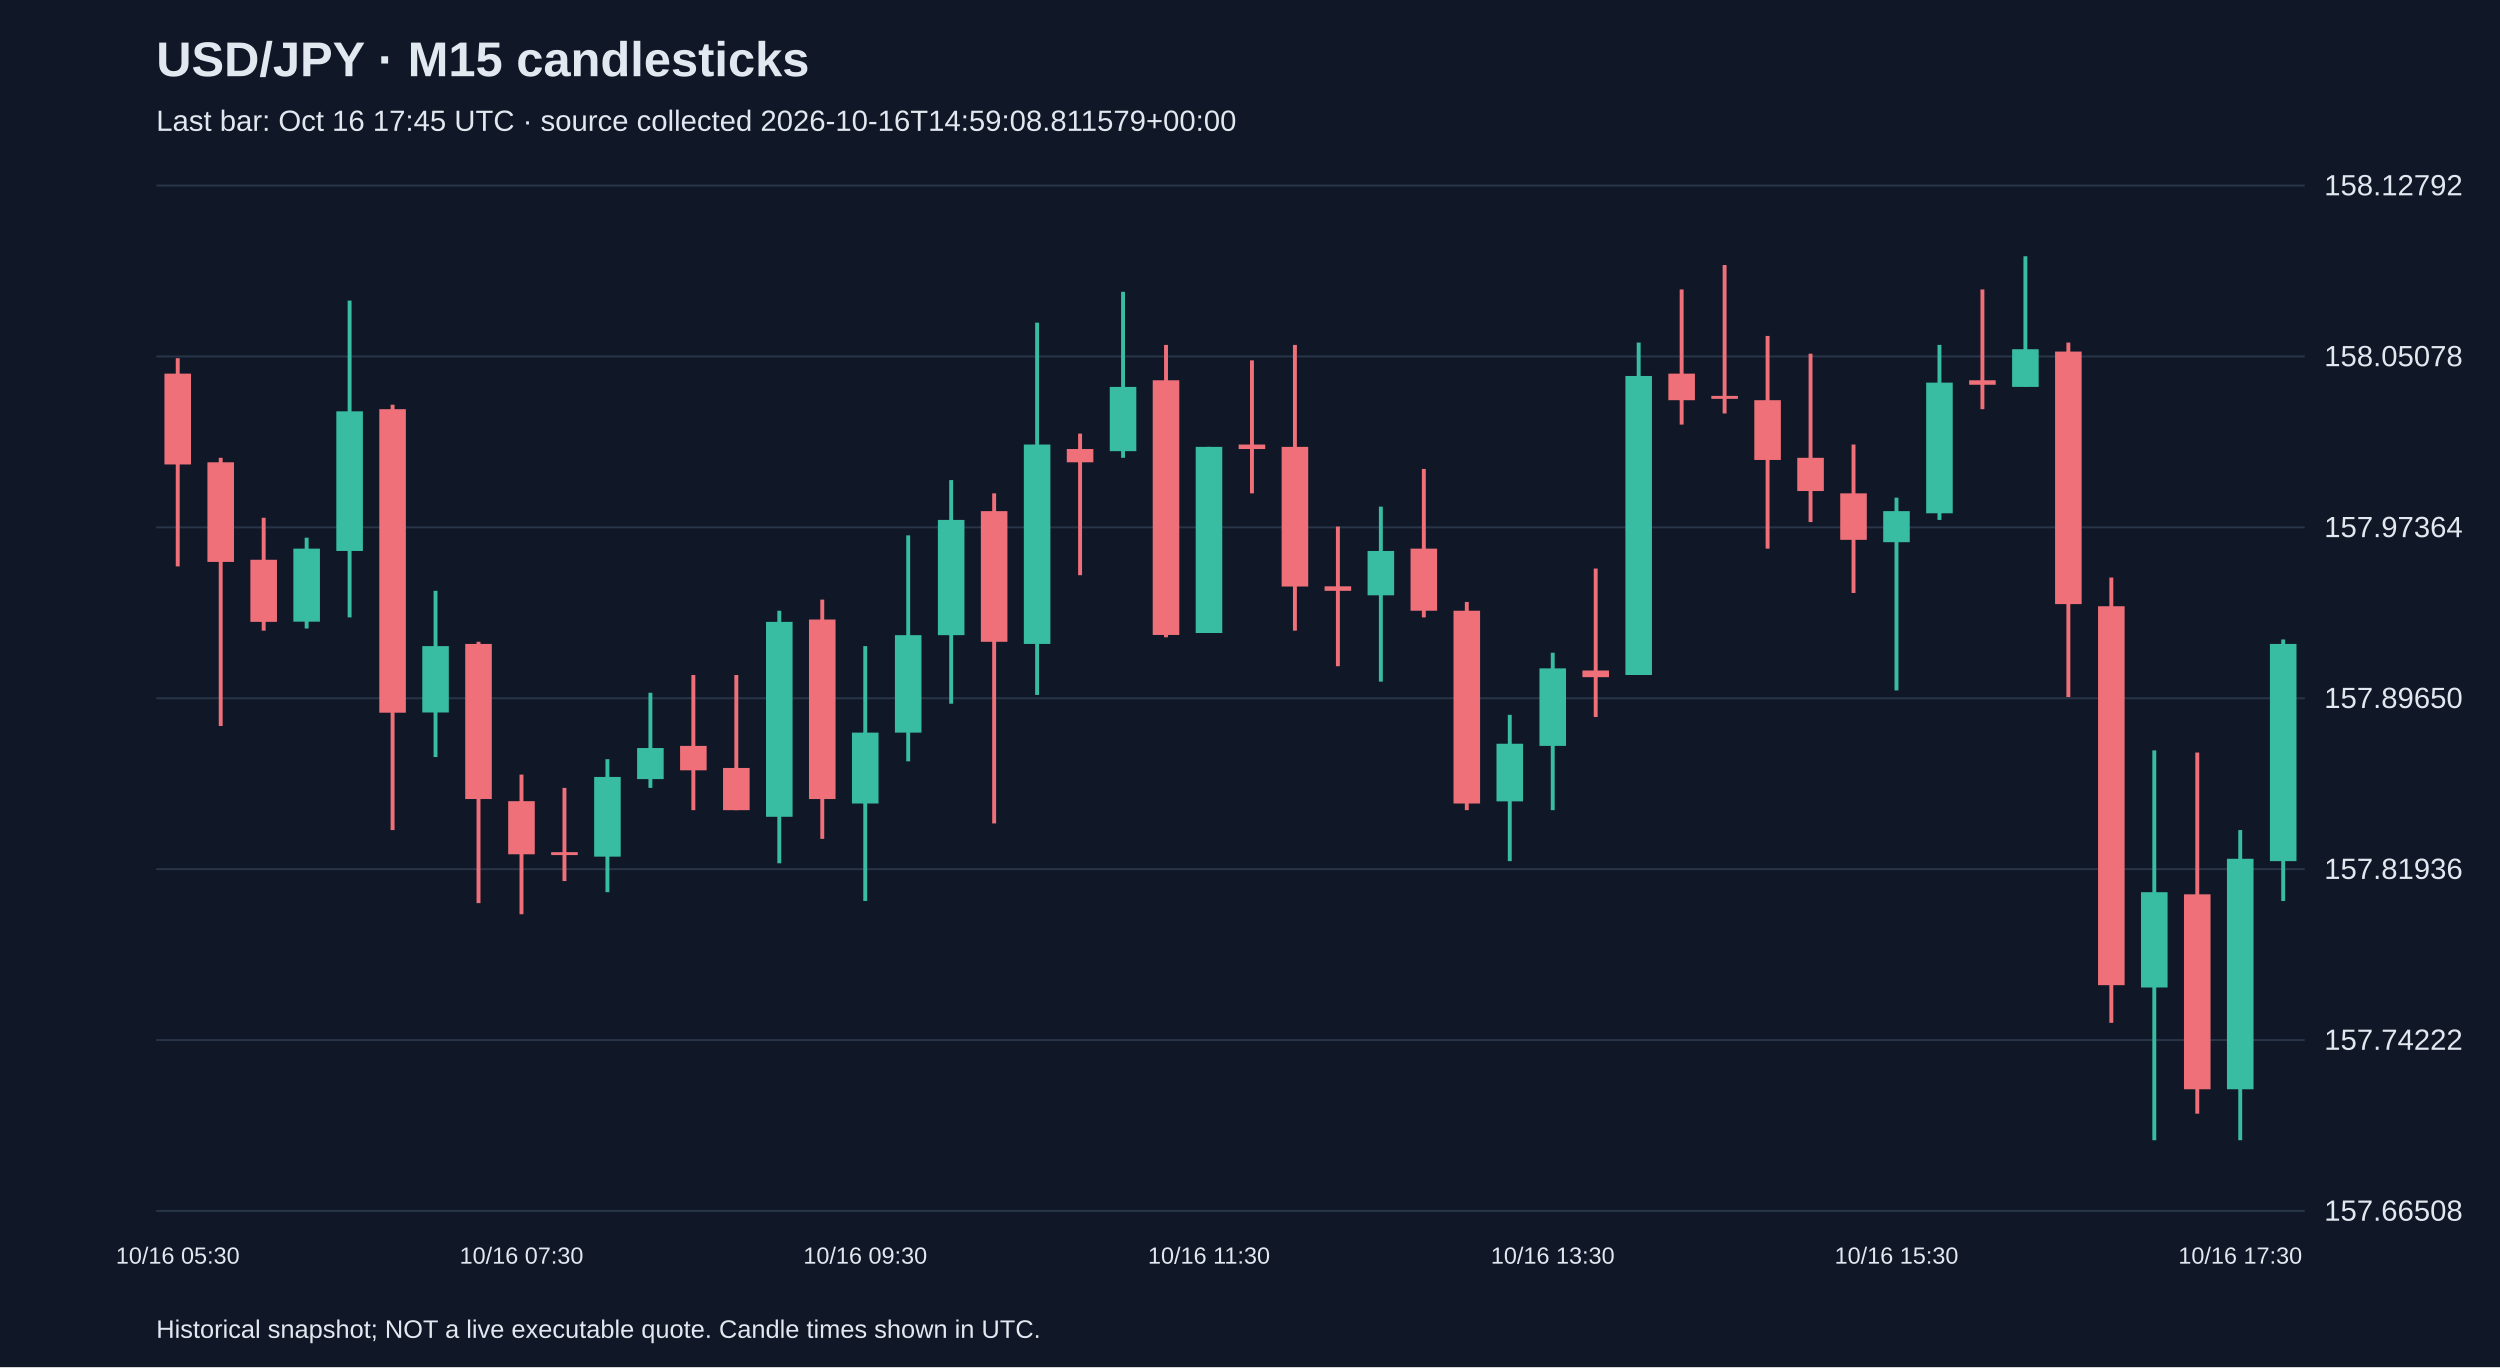
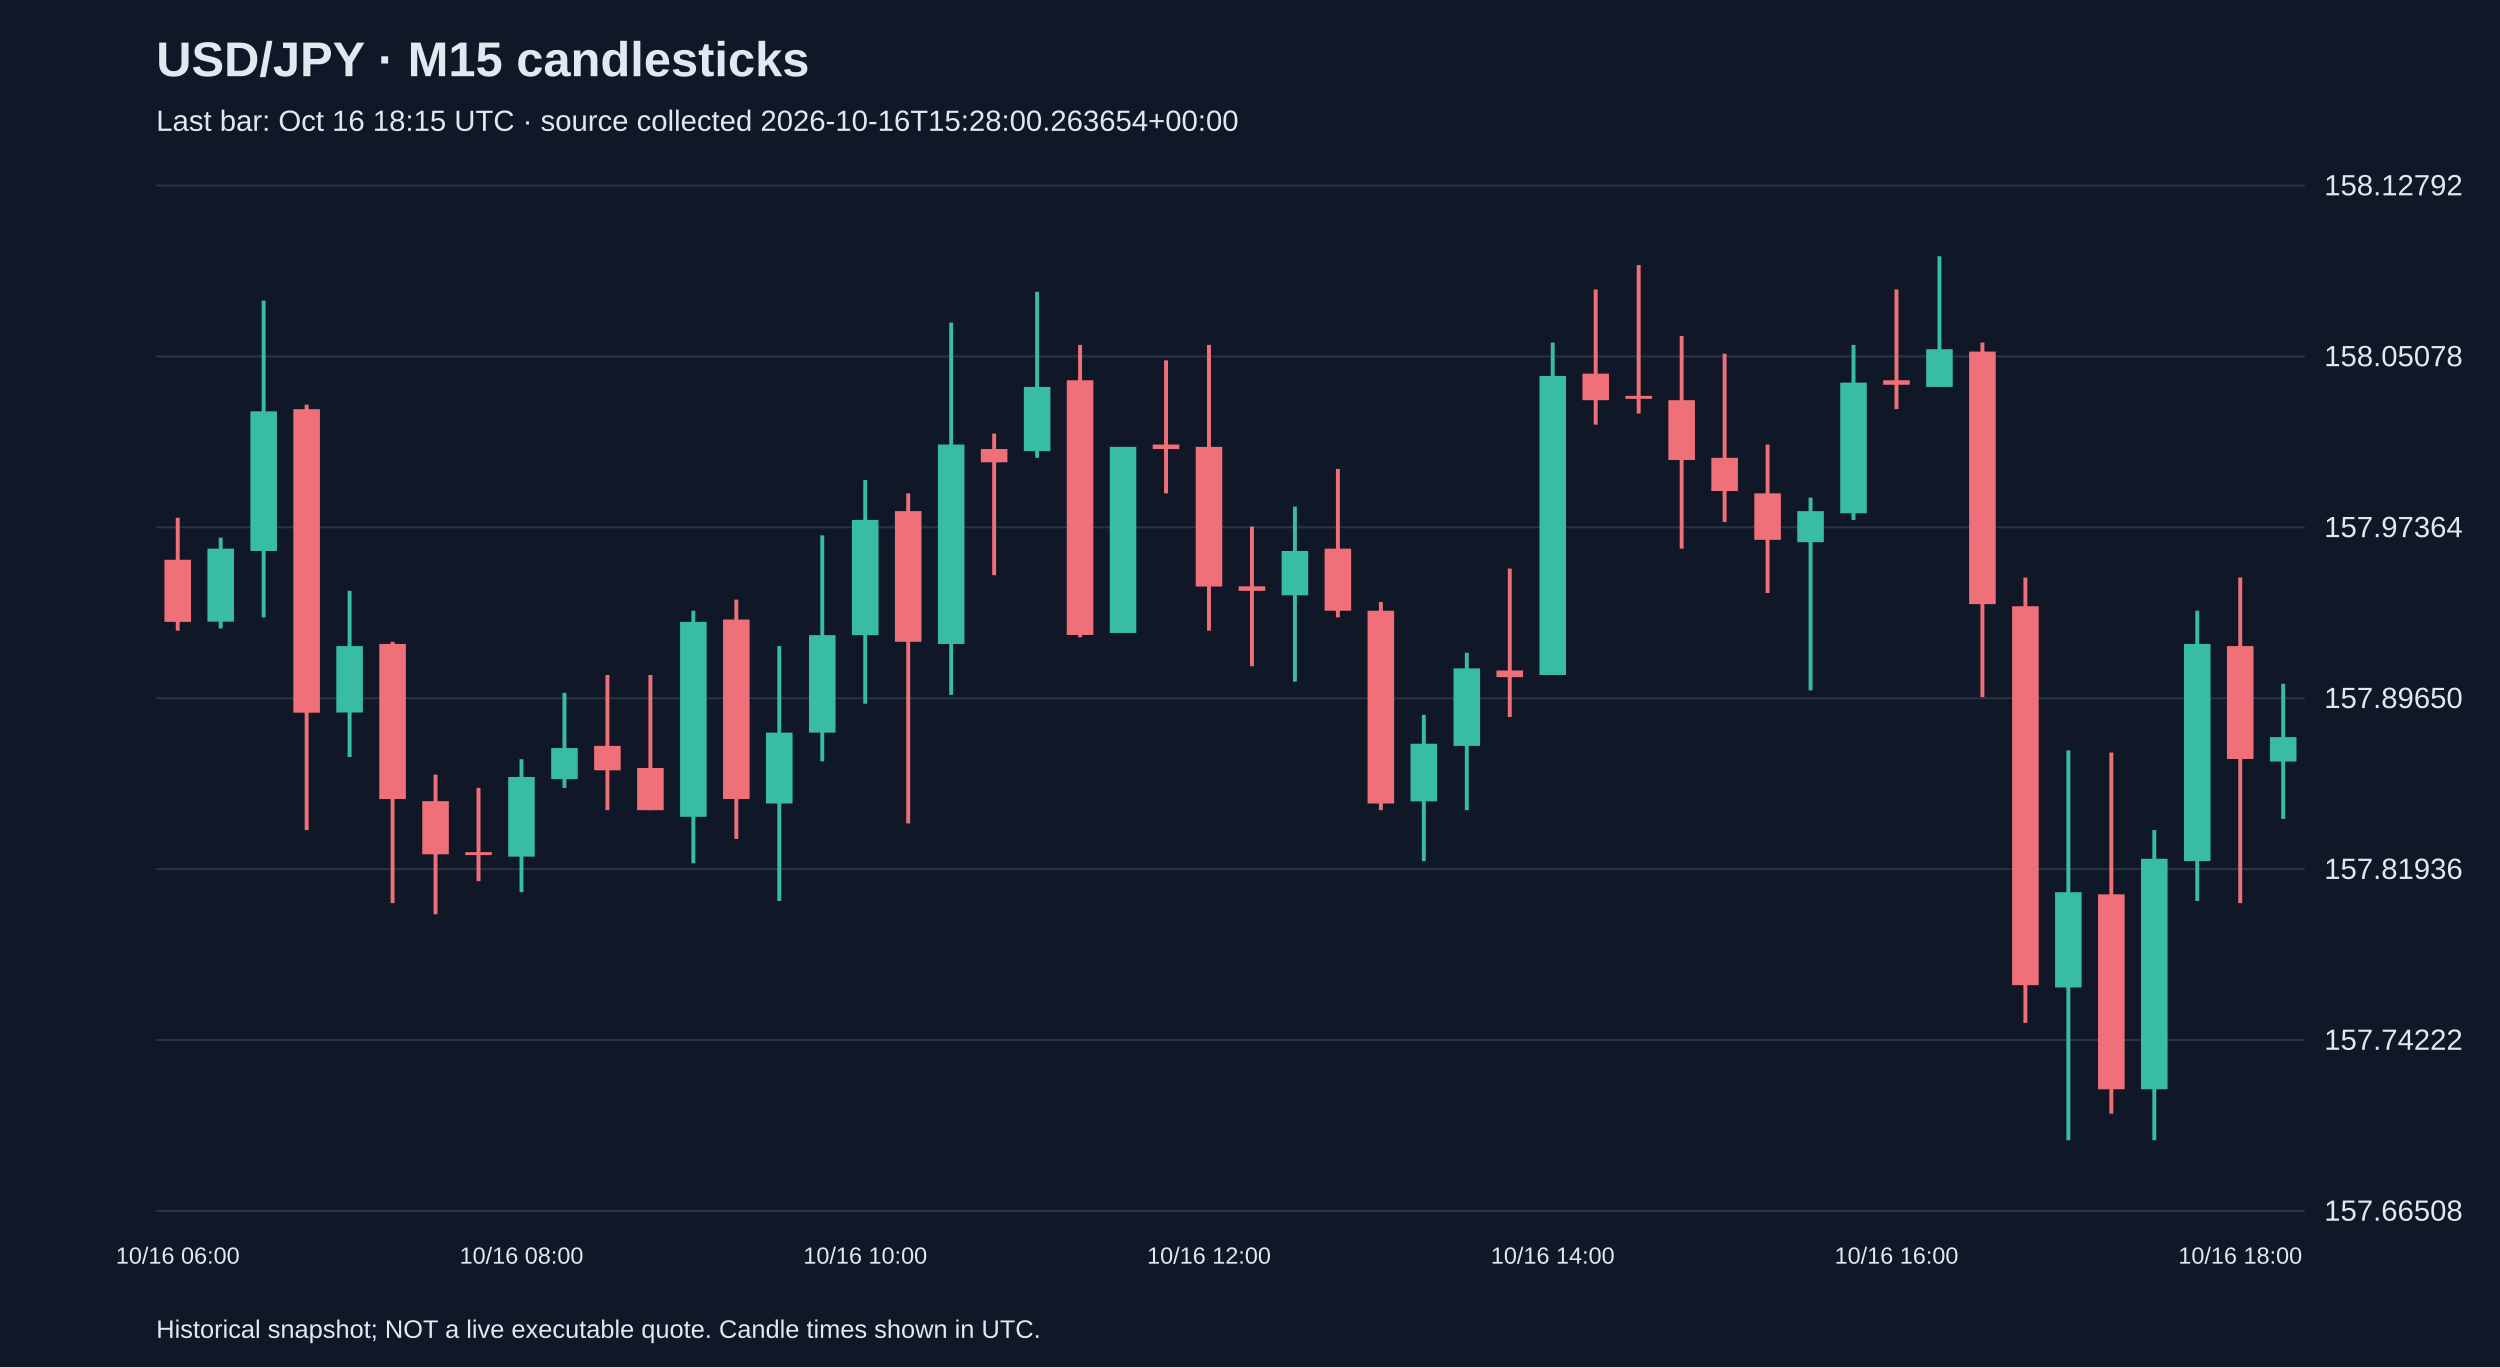
<svg xmlns="http://www.w3.org/2000/svg" viewBox="0 0 1280 700">
  <rect width="100%" height="100%" fill="#101827" />
  <style>text{font-family:Arial,sans-serif;fill:#e2e8f0}</style>
  <text x="80" y="39" font-size="25" font-weight="bold">USD/JPY · M15 candlesticks</text>
-   <text x="80" y="67" font-size="15" fill="#a6b1c5">Last bar: Oct 16 17:45 UTC · source collected 2026-10-16T14:59:08.811579+00:00</text>
+   <text x="80" y="67" font-size="15" fill="#a6b1c5">Last bar: Oct 16 18:15 UTC · source collected 2026-10-16T15:28:00.263654+00:00</text>
  <line x1="80" y1="620.0" x2="1180" y2="620.0" stroke="#283548" />
  <text x="1190" y="625.0" font-size="15">157.66508</text>
  <line x1="80" y1="532.5" x2="1180" y2="532.5" stroke="#283548" />
  <text x="1190" y="537.5" font-size="15">157.74222</text>
  <line x1="80" y1="445.0" x2="1180" y2="445.0" stroke="#283548" />
  <text x="1190" y="450.0" font-size="15">157.81936</text>
  <line x1="80" y1="357.5" x2="1180" y2="357.5" stroke="#283548" />
  <text x="1190" y="362.5" font-size="15">157.89650</text>
  <line x1="80" y1="270.0" x2="1180" y2="270.0" stroke="#283548" />
  <text x="1190" y="275.0" font-size="15">157.97364</text>
  <line x1="80" y1="182.5" x2="1180" y2="182.5" stroke="#283548" />
  <text x="1190" y="187.5" font-size="15">158.05078</text>
  <line x1="80" y1="95.0" x2="1180" y2="95.0" stroke="#283548" />
  <text x="1190" y="100.0" font-size="15">158.12792</text>
-   <line x1="91.0" y1="183.4" x2="91.0" y2="290.0" stroke="#f07079" stroke-width="2" />
-   <rect x="84.2" y="191.3" width="13.6" height="46.5" fill="#f07079" />
-   <text x="91.0" y="647" text-anchor="middle" font-size="12">10/16 05:30</text>
-   <line x1="113.0" y1="234.4" x2="113.0" y2="371.7" stroke="#f07079" stroke-width="2" />
-   <rect x="106.2" y="236.7" width="13.6" height="51.0" fill="#f07079" />
-   <line x1="135.0" y1="265.1" x2="135.0" y2="322.9" stroke="#f07079" stroke-width="2" />
-   <rect x="128.2" y="286.6" width="13.6" height="31.8" fill="#f07079" />
-   <line x1="157.0" y1="275.3" x2="157.0" y2="321.8" stroke="#38bca2" stroke-width="2" />
-   <rect x="150.2" y="280.9" width="13.6" height="37.4" fill="#38bca2" />
-   <line x1="179.0" y1="153.9" x2="179.0" y2="316.1" stroke="#38bca2" stroke-width="2" />
-   <rect x="172.2" y="210.6" width="13.6" height="71.5" fill="#38bca2" />
-   <line x1="201.0" y1="207.2" x2="201.0" y2="425.0" stroke="#f07079" stroke-width="2" />
-   <rect x="194.2" y="209.5" width="13.6" height="155.4" fill="#f07079" />
-   <line x1="223.0" y1="302.5" x2="223.0" y2="387.6" stroke="#38bca2" stroke-width="2" />
-   <rect x="216.2" y="330.8" width="13.6" height="34.0" fill="#38bca2" />
-   <line x1="245.0" y1="328.6" x2="245.0" y2="462.4" stroke="#f07079" stroke-width="2" />
-   <rect x="238.2" y="329.7" width="13.6" height="79.4" fill="#f07079" />
-   <line x1="267.0" y1="396.6" x2="267.0" y2="468.1" stroke="#f07079" stroke-width="2" />
-   <rect x="260.2" y="410.2" width="13.6" height="27.2" fill="#f07079" />
-   <text x="267.0" y="647" text-anchor="middle" font-size="12">10/16 07:30</text>
-   <line x1="289.0" y1="403.4" x2="289.0" y2="451.1" stroke="#f07079" stroke-width="2" />
-   <rect x="282.2" y="436.3" width="13.6" height="1.5" fill="#f07079" />
-   <line x1="311.0" y1="388.7" x2="311.0" y2="456.8" stroke="#38bca2" stroke-width="2" />
-   <rect x="304.2" y="397.8" width="13.6" height="40.8" fill="#38bca2" />
-   <line x1="333.0" y1="354.7" x2="333.0" y2="403.4" stroke="#38bca2" stroke-width="2" />
-   <rect x="326.2" y="383.0" width="13.6" height="15.9" fill="#38bca2" />
-   <line x1="355.0" y1="345.6" x2="355.0" y2="414.8" stroke="#f07079" stroke-width="2" />
-   <rect x="348.2" y="381.9" width="13.6" height="12.5" fill="#f07079" />
-   <line x1="377.0" y1="345.6" x2="377.0" y2="414.8" stroke="#f07079" stroke-width="2" />
-   <rect x="370.2" y="393.2" width="13.6" height="21.6" fill="#f07079" />
-   <line x1="399.0" y1="312.7" x2="399.0" y2="442.0" stroke="#38bca2" stroke-width="2" />
-   <rect x="392.2" y="318.4" width="13.6" height="99.8" fill="#38bca2" />
-   <line x1="421.0" y1="307.0" x2="421.0" y2="429.5" stroke="#f07079" stroke-width="2" />
-   <rect x="414.2" y="317.2" width="13.6" height="91.9" fill="#f07079" />
-   <line x1="443.0" y1="330.8" x2="443.0" y2="461.3" stroke="#38bca2" stroke-width="2" />
-   <rect x="436.2" y="375.1" width="13.6" height="36.3" fill="#38bca2" />
-   <text x="443.0" y="647" text-anchor="middle" font-size="12">10/16 09:30</text>
-   <line x1="465.0" y1="274.1" x2="465.0" y2="389.8" stroke="#38bca2" stroke-width="2" />
-   <rect x="458.2" y="325.2" width="13.6" height="49.9" fill="#38bca2" />
-   <line x1="487.0" y1="245.8" x2="487.0" y2="360.3" stroke="#38bca2" stroke-width="2" />
-   <rect x="480.2" y="266.2" width="13.6" height="59.0" fill="#38bca2" />
-   <line x1="509.0" y1="252.6" x2="509.0" y2="421.6" stroke="#f07079" stroke-width="2" />
-   <rect x="502.2" y="261.7" width="13.6" height="66.9" fill="#f07079" />
-   <line x1="531.0" y1="165.2" x2="531.0" y2="355.8" stroke="#38bca2" stroke-width="2" />
-   <rect x="524.2" y="227.6" width="13.6" height="102.1" fill="#38bca2" />
-   <line x1="553.0" y1="222.0" x2="553.0" y2="294.5" stroke="#f07079" stroke-width="2" />
-   <rect x="546.2" y="229.9" width="13.6" height="6.8" fill="#f07079" />
-   <line x1="575.0" y1="149.4" x2="575.0" y2="234.4" stroke="#38bca2" stroke-width="2" />
-   <rect x="568.2" y="198.1" width="13.6" height="32.9" fill="#38bca2" />
-   <line x1="597.0" y1="176.6" x2="597.0" y2="326.3" stroke="#f07079" stroke-width="2" />
-   <rect x="590.2" y="194.7" width="13.6" height="130.4" fill="#f07079" />
-   <line x1="619.0" y1="228.8" x2="619.0" y2="324.0" stroke="#38bca2" stroke-width="2" />
-   <rect x="612.2" y="228.8" width="13.6" height="95.3" fill="#38bca2" />
-   <text x="619.0" y="647" text-anchor="middle" font-size="12">10/16 11:30</text>
-   <line x1="641.0" y1="184.5" x2="641.0" y2="252.6" stroke="#f07079" stroke-width="2" />
-   <rect x="634.2" y="227.6" width="13.6" height="2.3" fill="#f07079" />
-   <line x1="663.0" y1="176.6" x2="663.0" y2="322.9" stroke="#f07079" stroke-width="2" />
-   <rect x="656.2" y="228.8" width="13.6" height="71.5" fill="#f07079" />
-   <line x1="685.0" y1="269.6" x2="685.0" y2="341.1" stroke="#f07079" stroke-width="2" />
-   <rect x="678.2" y="300.2" width="13.6" height="2.3" fill="#f07079" />
-   <line x1="707.0" y1="259.4" x2="707.0" y2="349.0" stroke="#38bca2" stroke-width="2" />
-   <rect x="700.2" y="282.1" width="13.6" height="22.7" fill="#38bca2" />
-   <line x1="729.0" y1="240.1" x2="729.0" y2="316.1" stroke="#f07079" stroke-width="2" />
-   <rect x="722.2" y="280.9" width="13.6" height="31.8" fill="#f07079" />
-   <line x1="751.0" y1="308.2" x2="751.0" y2="414.8" stroke="#f07079" stroke-width="2" />
-   <rect x="744.2" y="312.7" width="13.6" height="98.7" fill="#f07079" />
-   <line x1="773.0" y1="366.0" x2="773.0" y2="440.9" stroke="#38bca2" stroke-width="2" />
-   <rect x="766.2" y="380.8" width="13.6" height="29.5" fill="#38bca2" />
-   <line x1="795.0" y1="334.2" x2="795.0" y2="414.8" stroke="#38bca2" stroke-width="2" />
-   <rect x="788.2" y="342.2" width="13.6" height="39.7" fill="#38bca2" />
-   <text x="795.0" y="647" text-anchor="middle" font-size="12">10/16 13:30</text>
-   <line x1="817.0" y1="291.1" x2="817.0" y2="367.1" stroke="#f07079" stroke-width="2" />
-   <rect x="810.2" y="343.3" width="13.6" height="3.4" fill="#f07079" />
-   <line x1="839.0" y1="175.4" x2="839.0" y2="345.6" stroke="#38bca2" stroke-width="2" />
-   <rect x="832.2" y="192.5" width="13.6" height="153.1" fill="#38bca2" />
-   <line x1="861.0" y1="148.2" x2="861.0" y2="217.4" stroke="#f07079" stroke-width="2" />
-   <rect x="854.2" y="191.3" width="13.6" height="13.6" fill="#f07079" />
-   <line x1="883.0" y1="135.7" x2="883.0" y2="211.7" stroke="#f07079" stroke-width="2" />
-   <rect x="876.2" y="202.7" width="13.6" height="1.5" fill="#f07079" />
-   <line x1="905.0" y1="172.0" x2="905.0" y2="280.9" stroke="#f07079" stroke-width="2" />
-   <rect x="898.2" y="204.9" width="13.6" height="30.6" fill="#f07079" />
-   <line x1="927.0" y1="181.1" x2="927.0" y2="267.3" stroke="#f07079" stroke-width="2" />
-   <rect x="920.2" y="234.4" width="13.6" height="17.0" fill="#f07079" />
-   <line x1="949.0" y1="227.6" x2="949.0" y2="303.6" stroke="#f07079" stroke-width="2" />
-   <rect x="942.2" y="252.6" width="13.6" height="23.8" fill="#f07079" />
-   <line x1="971.0" y1="254.8" x2="971.0" y2="353.5" stroke="#38bca2" stroke-width="2" />
-   <rect x="964.2" y="261.7" width="13.6" height="15.9" fill="#38bca2" />
-   <text x="971.0" y="647" text-anchor="middle" font-size="12">10/16 15:30</text>
-   <line x1="993.0" y1="176.6" x2="993.0" y2="266.2" stroke="#38bca2" stroke-width="2" />
-   <rect x="986.2" y="195.9" width="13.6" height="66.9" fill="#38bca2" />
-   <line x1="1015.0" y1="148.2" x2="1015.0" y2="209.5" stroke="#f07079" stroke-width="2" />
-   <rect x="1008.2" y="194.7" width="13.6" height="2.3" fill="#f07079" />
-   <line x1="1037.0" y1="131.2" x2="1037.0" y2="198.1" stroke="#38bca2" stroke-width="2" />
-   <rect x="1030.2" y="178.8" width="13.6" height="19.3" fill="#38bca2" />
-   <line x1="1059.0" y1="175.4" x2="1059.0" y2="356.9" stroke="#f07079" stroke-width="2" />
-   <rect x="1052.2" y="180.0" width="13.6" height="129.3" fill="#f07079" />
-   <line x1="1081.0" y1="295.7" x2="1081.0" y2="523.7" stroke="#f07079" stroke-width="2" />
-   <rect x="1074.2" y="310.4" width="13.6" height="194.0" fill="#f07079" />
-   <line x1="1103.0" y1="384.2" x2="1103.0" y2="583.8" stroke="#38bca2" stroke-width="2" />
-   <rect x="1096.2" y="456.8" width="13.6" height="48.8" fill="#38bca2" />
-   <line x1="1125.0" y1="385.3" x2="1125.0" y2="570.2" stroke="#f07079" stroke-width="2" />
-   <rect x="1118.2" y="457.9" width="13.6" height="99.8" fill="#f07079" />
-   <line x1="1147.0" y1="425.0" x2="1147.0" y2="583.8" stroke="#38bca2" stroke-width="2" />
-   <rect x="1140.2" y="439.7" width="13.6" height="118.0" fill="#38bca2" />
-   <text x="1147.0" y="647" text-anchor="middle" font-size="12">10/16 17:30</text>
-   <line x1="1169.0" y1="327.4" x2="1169.0" y2="461.3" stroke="#38bca2" stroke-width="2" />
-   <rect x="1162.2" y="329.7" width="13.6" height="111.2" fill="#38bca2" />
+   <line x1="91.0" y1="265.1" x2="91.0" y2="322.9" stroke="#f07079" stroke-width="2" />
+   <rect x="84.2" y="286.6" width="13.6" height="31.8" fill="#f07079" />
+   <text x="91.0" y="647" text-anchor="middle" font-size="12">10/16 06:00</text>
+   <line x1="113.0" y1="275.3" x2="113.0" y2="321.8" stroke="#38bca2" stroke-width="2" />
+   <rect x="106.2" y="280.9" width="13.6" height="37.4" fill="#38bca2" />
+   <line x1="135.0" y1="153.9" x2="135.0" y2="316.1" stroke="#38bca2" stroke-width="2" />
+   <rect x="128.2" y="210.6" width="13.6" height="71.5" fill="#38bca2" />
+   <line x1="157.0" y1="207.2" x2="157.0" y2="425.0" stroke="#f07079" stroke-width="2" />
+   <rect x="150.2" y="209.5" width="13.6" height="155.4" fill="#f07079" />
+   <line x1="179.0" y1="302.5" x2="179.0" y2="387.6" stroke="#38bca2" stroke-width="2" />
+   <rect x="172.2" y="330.8" width="13.6" height="34.0" fill="#38bca2" />
+   <line x1="201.0" y1="328.6" x2="201.0" y2="462.4" stroke="#f07079" stroke-width="2" />
+   <rect x="194.2" y="329.7" width="13.6" height="79.4" fill="#f07079" />
+   <line x1="223.0" y1="396.6" x2="223.0" y2="468.1" stroke="#f07079" stroke-width="2" />
+   <rect x="216.2" y="410.2" width="13.6" height="27.2" fill="#f07079" />
+   <line x1="245.0" y1="403.4" x2="245.0" y2="451.1" stroke="#f07079" stroke-width="2" />
+   <rect x="238.2" y="436.3" width="13.6" height="1.5" fill="#f07079" />
+   <line x1="267.0" y1="388.7" x2="267.0" y2="456.8" stroke="#38bca2" stroke-width="2" />
+   <rect x="260.2" y="397.8" width="13.6" height="40.8" fill="#38bca2" />
+   <text x="267.0" y="647" text-anchor="middle" font-size="12">10/16 08:00</text>
+   <line x1="289.0" y1="354.7" x2="289.0" y2="403.4" stroke="#38bca2" stroke-width="2" />
+   <rect x="282.2" y="383.0" width="13.6" height="15.9" fill="#38bca2" />
+   <line x1="311.0" y1="345.6" x2="311.0" y2="414.8" stroke="#f07079" stroke-width="2" />
+   <rect x="304.2" y="381.9" width="13.6" height="12.5" fill="#f07079" />
+   <line x1="333.0" y1="345.6" x2="333.0" y2="414.8" stroke="#f07079" stroke-width="2" />
+   <rect x="326.2" y="393.2" width="13.6" height="21.6" fill="#f07079" />
+   <line x1="355.0" y1="312.7" x2="355.0" y2="442.0" stroke="#38bca2" stroke-width="2" />
+   <rect x="348.2" y="318.4" width="13.6" height="99.8" fill="#38bca2" />
+   <line x1="377.0" y1="307.0" x2="377.0" y2="429.5" stroke="#f07079" stroke-width="2" />
+   <rect x="370.2" y="317.2" width="13.6" height="91.9" fill="#f07079" />
+   <line x1="399.0" y1="330.8" x2="399.0" y2="461.3" stroke="#38bca2" stroke-width="2" />
+   <rect x="392.2" y="375.1" width="13.6" height="36.3" fill="#38bca2" />
+   <line x1="421.0" y1="274.1" x2="421.0" y2="389.8" stroke="#38bca2" stroke-width="2" />
+   <rect x="414.2" y="325.2" width="13.6" height="49.9" fill="#38bca2" />
+   <line x1="443.0" y1="245.8" x2="443.0" y2="360.3" stroke="#38bca2" stroke-width="2" />
+   <rect x="436.2" y="266.2" width="13.6" height="59.0" fill="#38bca2" />
+   <text x="443.0" y="647" text-anchor="middle" font-size="12">10/16 10:00</text>
+   <line x1="465.0" y1="252.6" x2="465.0" y2="421.6" stroke="#f07079" stroke-width="2" />
+   <rect x="458.2" y="261.7" width="13.6" height="66.9" fill="#f07079" />
+   <line x1="487.0" y1="165.2" x2="487.0" y2="355.8" stroke="#38bca2" stroke-width="2" />
+   <rect x="480.2" y="227.6" width="13.6" height="102.1" fill="#38bca2" />
+   <line x1="509.0" y1="222.0" x2="509.0" y2="294.5" stroke="#f07079" stroke-width="2" />
+   <rect x="502.2" y="229.9" width="13.6" height="6.8" fill="#f07079" />
+   <line x1="531.0" y1="149.4" x2="531.0" y2="234.4" stroke="#38bca2" stroke-width="2" />
+   <rect x="524.2" y="198.1" width="13.6" height="32.9" fill="#38bca2" />
+   <line x1="553.0" y1="176.6" x2="553.0" y2="326.3" stroke="#f07079" stroke-width="2" />
+   <rect x="546.2" y="194.7" width="13.6" height="130.4" fill="#f07079" />
+   <line x1="575.0" y1="228.8" x2="575.0" y2="324.0" stroke="#38bca2" stroke-width="2" />
+   <rect x="568.2" y="228.8" width="13.6" height="95.3" fill="#38bca2" />
+   <line x1="597.0" y1="184.5" x2="597.0" y2="252.6" stroke="#f07079" stroke-width="2" />
+   <rect x="590.2" y="227.6" width="13.6" height="2.3" fill="#f07079" />
+   <line x1="619.0" y1="176.6" x2="619.0" y2="322.9" stroke="#f07079" stroke-width="2" />
+   <rect x="612.2" y="228.8" width="13.6" height="71.5" fill="#f07079" />
+   <text x="619.0" y="647" text-anchor="middle" font-size="12">10/16 12:00</text>
+   <line x1="641.0" y1="269.6" x2="641.0" y2="341.1" stroke="#f07079" stroke-width="2" />
+   <rect x="634.2" y="300.2" width="13.6" height="2.3" fill="#f07079" />
+   <line x1="663.0" y1="259.4" x2="663.0" y2="349.0" stroke="#38bca2" stroke-width="2" />
+   <rect x="656.2" y="282.1" width="13.6" height="22.7" fill="#38bca2" />
+   <line x1="685.0" y1="240.1" x2="685.0" y2="316.1" stroke="#f07079" stroke-width="2" />
+   <rect x="678.2" y="280.9" width="13.6" height="31.8" fill="#f07079" />
+   <line x1="707.0" y1="308.2" x2="707.0" y2="414.8" stroke="#f07079" stroke-width="2" />
+   <rect x="700.2" y="312.7" width="13.6" height="98.7" fill="#f07079" />
+   <line x1="729.0" y1="366.0" x2="729.0" y2="440.9" stroke="#38bca2" stroke-width="2" />
+   <rect x="722.2" y="380.8" width="13.6" height="29.5" fill="#38bca2" />
+   <line x1="751.0" y1="334.2" x2="751.0" y2="414.8" stroke="#38bca2" stroke-width="2" />
+   <rect x="744.2" y="342.2" width="13.6" height="39.7" fill="#38bca2" />
+   <line x1="773.0" y1="291.1" x2="773.0" y2="367.1" stroke="#f07079" stroke-width="2" />
+   <rect x="766.2" y="343.3" width="13.6" height="3.4" fill="#f07079" />
+   <line x1="795.0" y1="175.4" x2="795.0" y2="345.6" stroke="#38bca2" stroke-width="2" />
+   <rect x="788.2" y="192.5" width="13.6" height="153.1" fill="#38bca2" />
+   <text x="795.0" y="647" text-anchor="middle" font-size="12">10/16 14:00</text>
+   <line x1="817.0" y1="148.2" x2="817.0" y2="217.4" stroke="#f07079" stroke-width="2" />
+   <rect x="810.2" y="191.3" width="13.6" height="13.6" fill="#f07079" />
+   <line x1="839.0" y1="135.7" x2="839.0" y2="211.7" stroke="#f07079" stroke-width="2" />
+   <rect x="832.2" y="202.7" width="13.6" height="1.5" fill="#f07079" />
+   <line x1="861.0" y1="172.0" x2="861.0" y2="280.9" stroke="#f07079" stroke-width="2" />
+   <rect x="854.2" y="204.9" width="13.6" height="30.6" fill="#f07079" />
+   <line x1="883.0" y1="181.1" x2="883.0" y2="267.3" stroke="#f07079" stroke-width="2" />
+   <rect x="876.2" y="234.4" width="13.6" height="17.0" fill="#f07079" />
+   <line x1="905.0" y1="227.6" x2="905.0" y2="303.6" stroke="#f07079" stroke-width="2" />
+   <rect x="898.2" y="252.6" width="13.6" height="23.8" fill="#f07079" />
+   <line x1="927.0" y1="254.8" x2="927.0" y2="353.5" stroke="#38bca2" stroke-width="2" />
+   <rect x="920.2" y="261.7" width="13.6" height="15.9" fill="#38bca2" />
+   <line x1="949.0" y1="176.6" x2="949.0" y2="266.2" stroke="#38bca2" stroke-width="2" />
+   <rect x="942.2" y="195.9" width="13.6" height="66.9" fill="#38bca2" />
+   <line x1="971.0" y1="148.2" x2="971.0" y2="209.5" stroke="#f07079" stroke-width="2" />
+   <rect x="964.2" y="194.7" width="13.6" height="2.3" fill="#f07079" />
+   <text x="971.0" y="647" text-anchor="middle" font-size="12">10/16 16:00</text>
+   <line x1="993.0" y1="131.2" x2="993.0" y2="198.1" stroke="#38bca2" stroke-width="2" />
+   <rect x="986.2" y="178.8" width="13.6" height="19.3" fill="#38bca2" />
+   <line x1="1015.0" y1="175.4" x2="1015.0" y2="356.9" stroke="#f07079" stroke-width="2" />
+   <rect x="1008.2" y="180.0" width="13.6" height="129.3" fill="#f07079" />
+   <line x1="1037.0" y1="295.7" x2="1037.0" y2="523.7" stroke="#f07079" stroke-width="2" />
+   <rect x="1030.2" y="310.4" width="13.6" height="194.0" fill="#f07079" />
+   <line x1="1059.0" y1="384.2" x2="1059.0" y2="583.8" stroke="#38bca2" stroke-width="2" />
+   <rect x="1052.2" y="456.8" width="13.6" height="48.8" fill="#38bca2" />
+   <line x1="1081.0" y1="385.3" x2="1081.0" y2="570.2" stroke="#f07079" stroke-width="2" />
+   <rect x="1074.2" y="457.9" width="13.6" height="99.8" fill="#f07079" />
+   <line x1="1103.0" y1="425.0" x2="1103.0" y2="583.8" stroke="#38bca2" stroke-width="2" />
+   <rect x="1096.2" y="439.7" width="13.6" height="118.0" fill="#38bca2" />
+   <line x1="1125.0" y1="312.7" x2="1125.0" y2="461.3" stroke="#38bca2" stroke-width="2" />
+   <rect x="1118.2" y="329.7" width="13.6" height="111.2" fill="#38bca2" />
+   <line x1="1147.0" y1="295.7" x2="1147.0" y2="462.4" stroke="#f07079" stroke-width="2" />
+   <rect x="1140.2" y="330.8" width="13.6" height="57.8" fill="#f07079" />
+   <text x="1147.0" y="647" text-anchor="middle" font-size="12">10/16 18:00</text>
+   <line x1="1169.0" y1="350.1" x2="1169.0" y2="419.3" stroke="#38bca2" stroke-width="2" />
+   <rect x="1162.2" y="377.4" width="13.6" height="12.5" fill="#38bca2" />
  <text x="80" y="685" font-size="13">Historical snapshot; NOT a live executable quote. Candle times shown in UTC.</text>
</svg>
